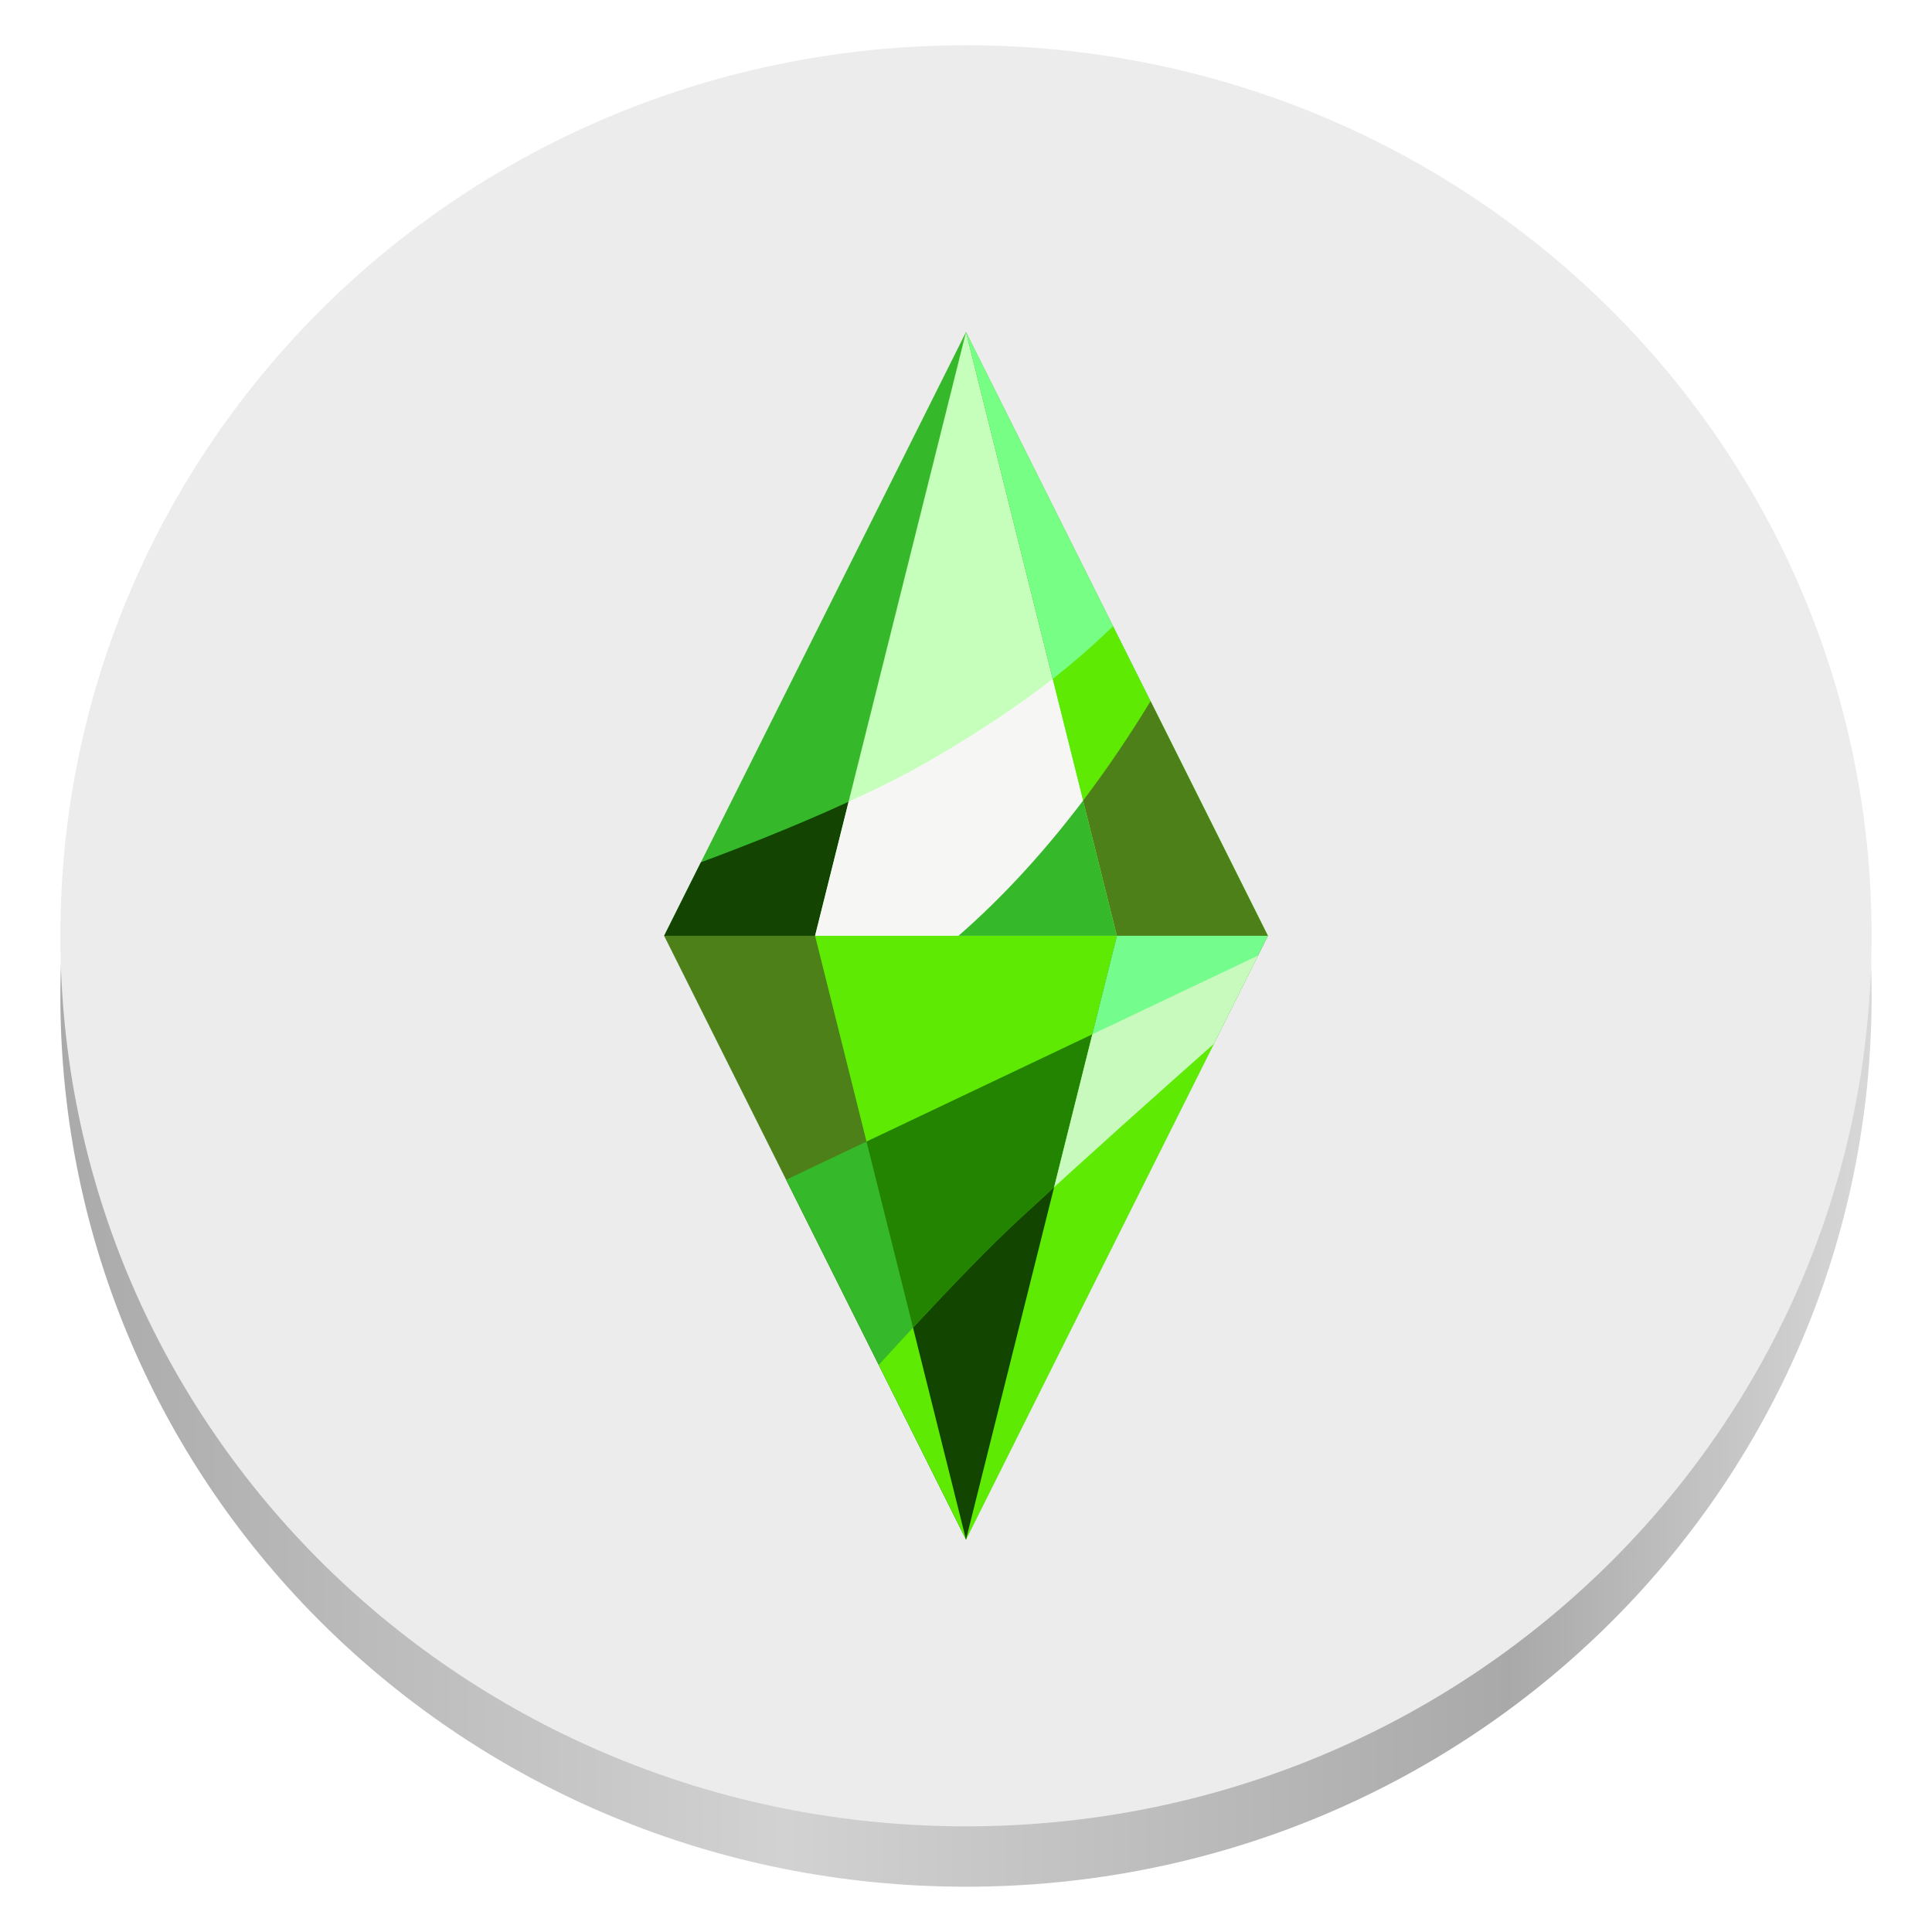
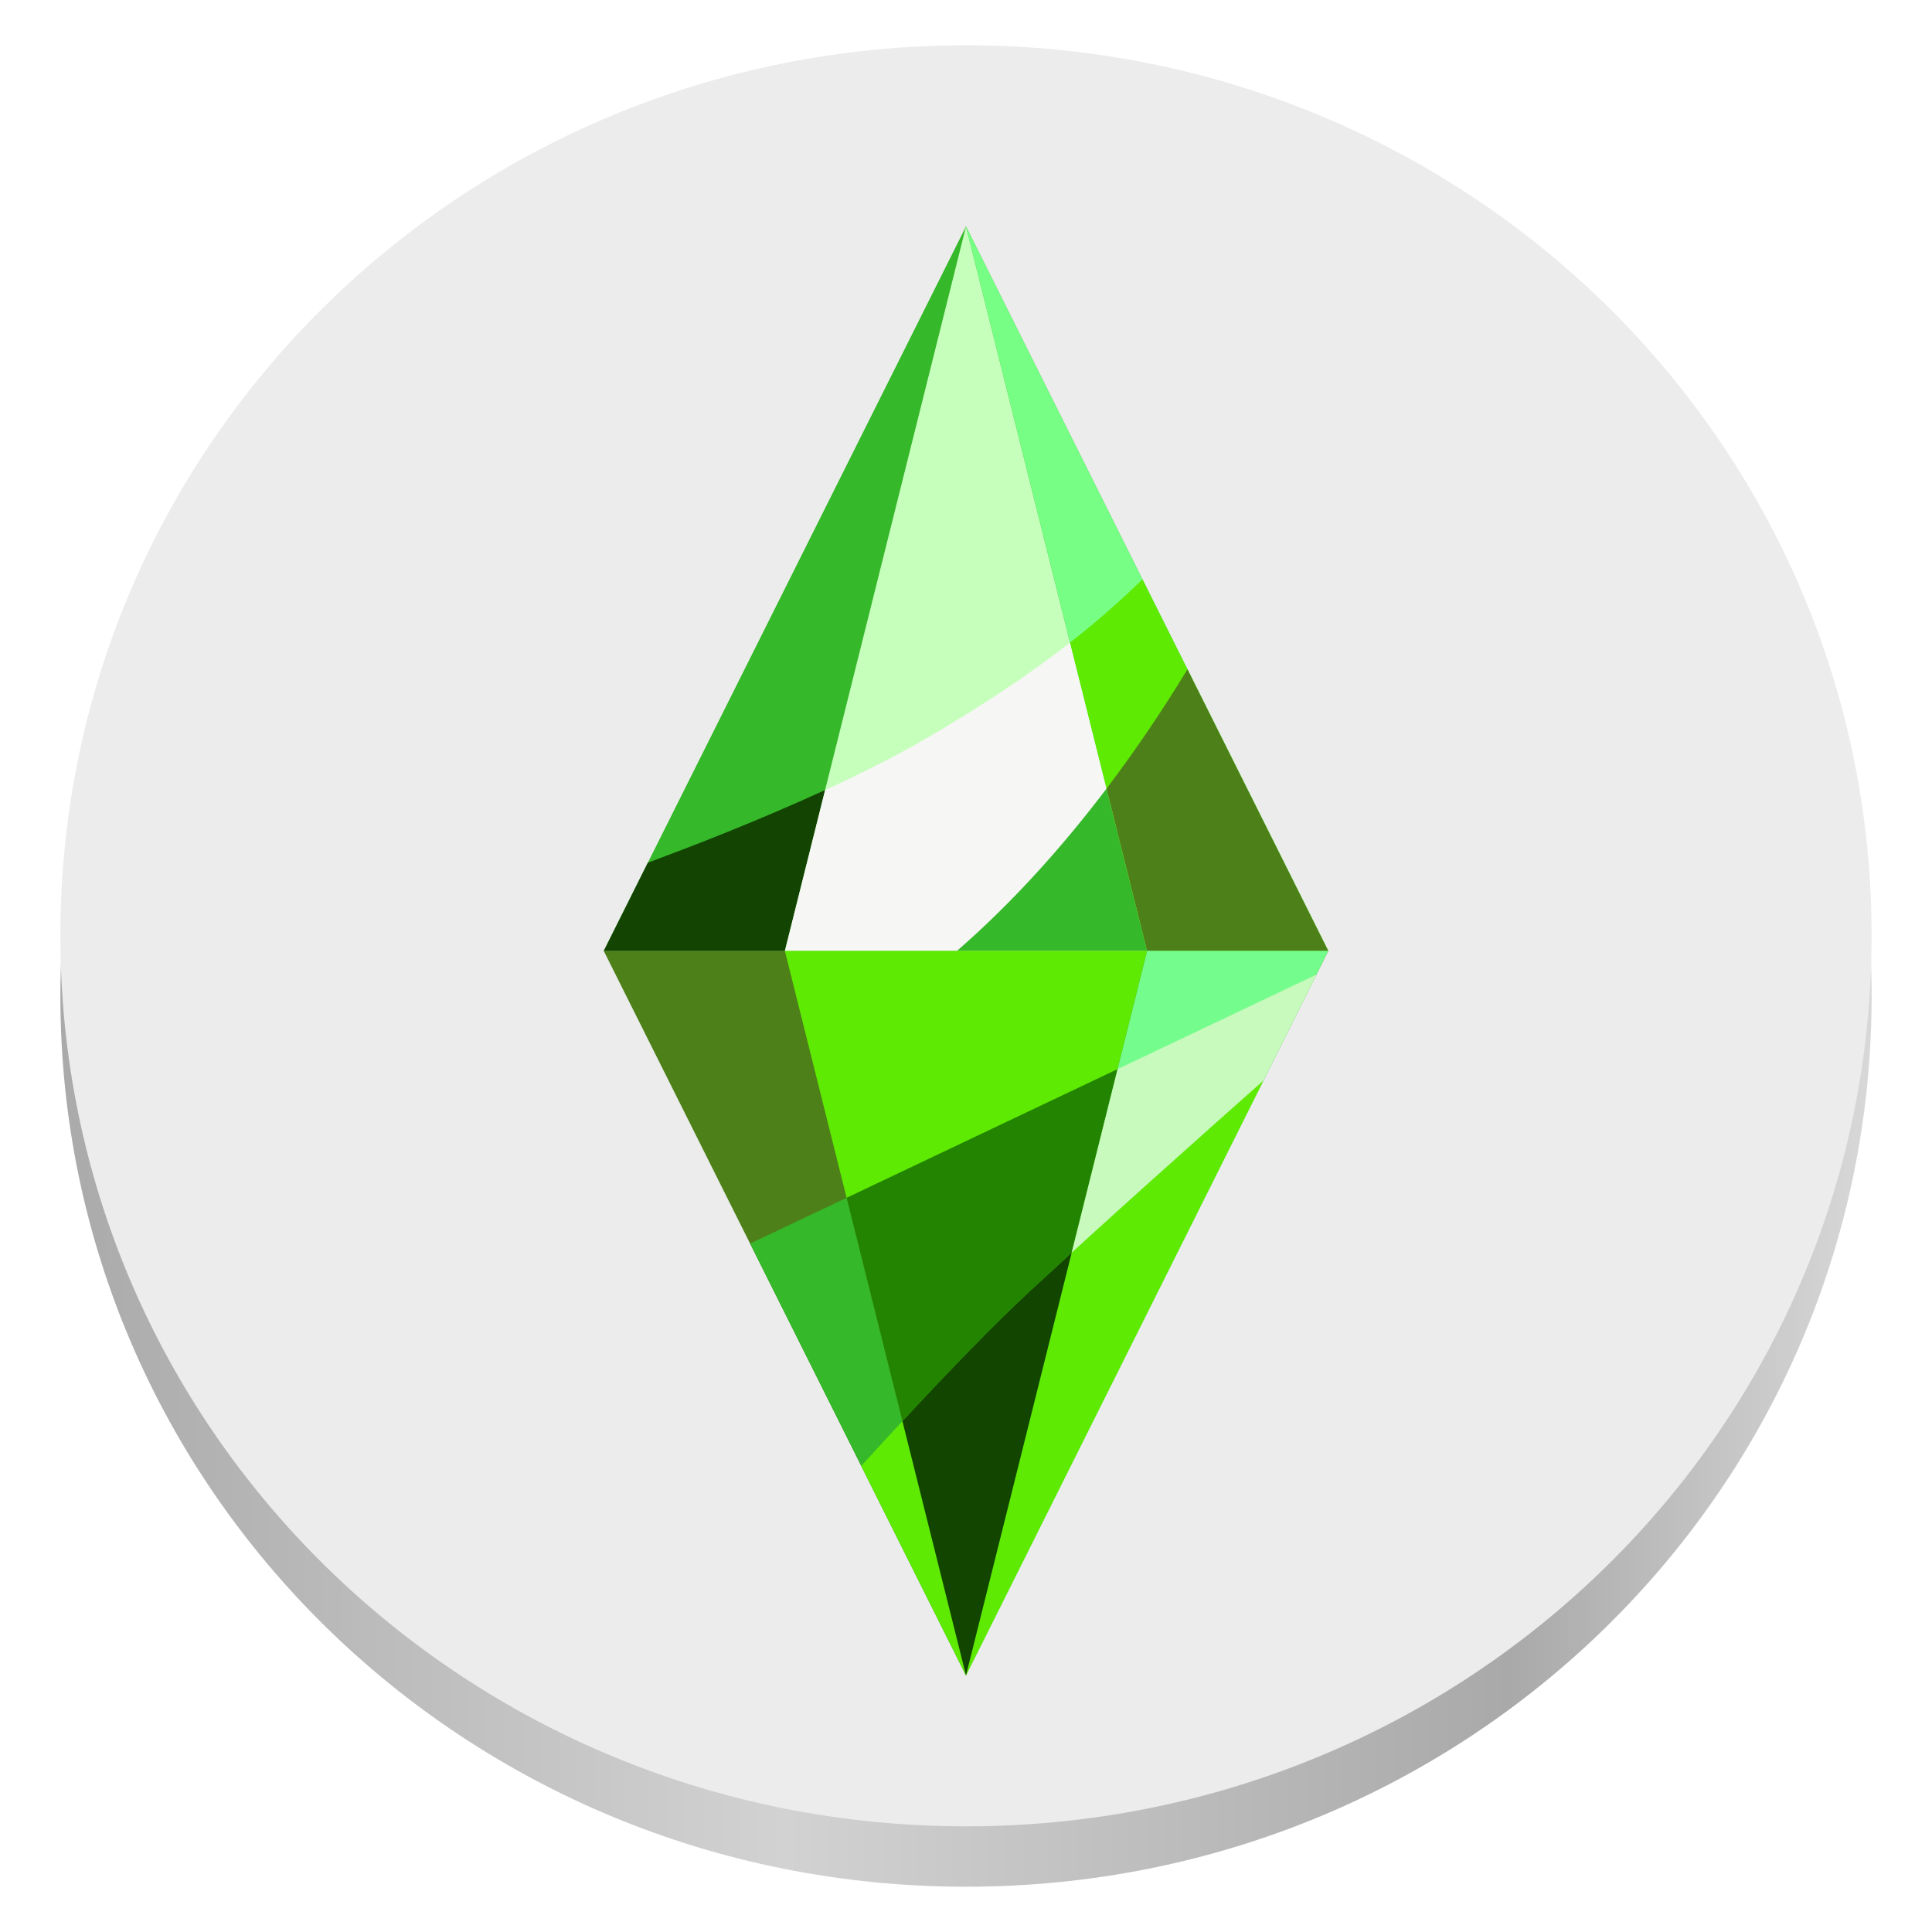
<svg xmlns="http://www.w3.org/2000/svg" xmlns:xlink="http://www.w3.org/1999/xlink" width="128" height="128" viewBox="0 0 128 128" version="1.1" id="svg1">
  <defs id="defs1">
    <linearGradient id="linearGradient3">
      <stop style="stop-color:#aaaaaa;stop-opacity:1;" offset="0" id="stop3" />
      <stop style="stop-color:#d2d2d2;stop-opacity:1;" offset="0.4" id="stop5" />
      <stop style="stop-color:#a9a9a9;stop-opacity:1;" offset="0.8" id="stop6" />
      <stop style="stop-color:#d8d8d8;stop-opacity:1;" offset="1" id="stop4" />
    </linearGradient>
    <linearGradient xlink:href="#linearGradient3" id="linearGradient4" x1="1.058" y1="17.462" x2="32.808" y2="17.462" gradientUnits="userSpaceOnUse" gradientTransform="scale(3.779527)" />
  </defs>
  <path d="m 124,66 v 0 C 124,33.339 97.214,7 64,7 v 0 C 30.786,7 4,33.339 4,66 v 0 c 0,32.661 26.786,59 60,59 v 0 C 97.214,125 124,98.661 124,66 Z" style="fill:url(#linearGradient4);stroke-width:2.125" id="path1" />
  <path d="m 124,62 v 0 C 124,29.339 97.214,3 64,3 V 3 C 30.786,3 4,29.339 4,62 v 0 C 4,94.661 30.786,121 64,121 v 0 C 97.214,121 124,94.661 124,62 Z" style="fill:#ececec;fill-opacity:1;stroke-width:2.125" id="path2" />
-   <g id="g1">
-     <path id="path3" style="fill:#35b82a;fill-opacity:1;stroke-width:0.115" d="m 64,22 20,40 H 44 Z" />
-     <path id="path4" style="fill:#4d8019;fill-opacity:1;stroke-width:0.115" d="m 64,102 20,-40 H 44 Z" />
-     <path id="path5" style="fill:#c6ffbb;fill-opacity:1;stroke-width:1" d="m 64,22 10,40 h -20 z" />
-     <path id="path6" style="fill:#77fe84;fill-opacity:1;stroke-width:1" d="m 64,22 20,40 h -10 z" />
-     <path id="path7" style="fill:#134402;fill-opacity:1;stroke-width:1" d="m 56.221,53.119 c -3.668,1.685 -7.422,3.136 -9.783,4.008 h -0.002 l -2.436,4.873 h 10 z" />
-     <path id="path8" style="fill:#f6f6f4;fill-opacity:1;stroke-width:1" d="m 69.744,44.977 c -2.064,1.613 -4.59,3.336 -7.887,5.262 -1.699,0.993 -3.655,1.971 -5.637,2.881 l -2.221,8.881 h 20 z" />
-     <path id="path9" style="fill:#35b82a;fill-opacity:1;stroke-width:1" d="m 71.76,53.039 c -2.404,3.173 -5.166,6.271 -8.26,8.961 h 10.5 z" />
-     <path id="path10" style="fill:#5eea03;fill-opacity:1;stroke-width:1" d="m 73.742,41.486 c -1.16,1.129 -2.448,2.279 -3.998,3.49 l 4.256,17.023 h 10 z" />
-     <path id="path11" style="fill:#4d8019;fill-opacity:1;stroke-width:1" d="m 76.227,46.453 c -1.311,2.158 -2.803,4.39 -4.467,6.586 l 2.24,8.961 h 10 z" />
-     <path id="path12" style="fill:#5eea03;fill-opacity:1;stroke-width:1" d="M 64,102 74,62 h -20 z" />
-     <path id="path13" style="fill:#74fd8c;fill-opacity:1;stroke-width:1" d="m 64,102 20,-40 h -10 z" />
-     <path id="path14" style="fill:#35b82a;fill-opacity:1;stroke-width:1" d="M 57.408,75.631 52.08,78.162 64,102 Z" />
-     <path id="path15" style="fill:#238401;fill-opacity:1;stroke-width:1" d="M 72.369,68.525 57.408,75.631 64,102 Z" />
-     <path id="path16" style="fill:#c8f9bd;fill-opacity:1;stroke-width:1" d="M 83.344,63.311 72.369,68.525 64,102 Z" />
-     <path id="path17" style="fill:#5eea03;fill-opacity:1;stroke-width:1" d="m 80.42,69.16 c -3.465,3.07 -8.779,7.809 -12.881,11.609 -2.547,2.36 -6.015,6.033 -9.322,9.664 L 64,102 Z" />
-     <path id="path18" style="fill:#124600;fill-opacity:1;stroke-width:1" d="m 69.836,78.658 c -0.793,0.724 -1.564,1.432 -2.297,2.111 -1.967,1.822 -4.482,4.428 -7.049,7.191 L 64,102 Z" />
+   <g id="g2">
+     <path id="path3" style="fill:#35b82a;fill-opacity:1;stroke-width:0.138" d="M 64,15 88,63 H 40 Z" />
+     <path id="path4" style="fill:#4d8019;fill-opacity:1;stroke-width:0.138" d="M 64,111 88,63 H 40 Z" />
+     <path id="path5" style="fill:#c6ffbb;fill-opacity:1;stroke-width:1.2" d="M 64,15 76,63 H 52 Z" />
+     <path id="path6" style="fill:#77fe84;fill-opacity:1;stroke-width:1.2" d="M 64,15 88,63 H 76 Z" />
+     <path id="path7" style="fill:#134402;fill-opacity:1;stroke-width:1.2" d="m 54.665,52.343 c -4.402,2.022 -8.906,3.763 -11.74,4.809 h -0.002 L 40,63 h 12 z" />
+     <path id="path8" style="fill:#f6f6f4;fill-opacity:1;stroke-width:1.2" d="m 70.893,42.572 c -2.476,1.936 -5.508,4.003 -9.464,6.314 -2.039,1.191 -4.386,2.365 -6.764,3.457 L 52,63 h 24 z" />
+     <path id="path9" style="fill:#35b82a;fill-opacity:1;stroke-width:1.2" d="M 73.312,52.247 C 70.427,56.055 67.112,59.772 63.4,63 h 12.6 z" />
+     <path id="path10" style="fill:#5eea03;fill-opacity:1;stroke-width:1.2" d="m 75.691,38.384 c -1.391,1.355 -2.938,2.734 -4.798,4.188 l 5.107,20.428 H 88 Z" />
+     <path id="path11" style="fill:#4d8019;fill-opacity:1;stroke-width:1.2" d="m 78.672,44.344 c -1.573,2.589 -3.364,5.268 -5.36,7.903 l 2.688,10.753 H 88 Z" />
+     <path id="path12" style="fill:#5eea03;fill-opacity:1;stroke-width:1.2" d="M 64,111 76,63 H 52 Z" />
+     <path id="path13" style="fill:#74fd8c;fill-opacity:1;stroke-width:1.2" d="M 64,111 88,63 H 76 Z" />
+     <path id="path14" style="fill:#35b82a;fill-opacity:1;stroke-width:1.2" d="m 56.09,79.357 -6.394,3.037 14.304,28.605 z" />
+     <path id="path15" style="fill:#238401;fill-opacity:1;stroke-width:1.2" d="m 74.043,70.83 -17.953,8.527 7.91,31.643 z" />
+     <path id="path16" style="fill:#c8f9bd;fill-opacity:1;stroke-width:1.2" d="M 87.212,64.573 74.043,70.83 64,111 Z" />
+     <path id="path17" style="fill:#5eea03;fill-opacity:1;stroke-width:1.2" d="m 83.704,71.592 c -4.157,3.683 -10.534,9.371 -15.457,13.931 -3.057,2.832 -7.218,7.24 -11.187,11.597 l 6.94,13.88 z" />
+     <path id="path18" style="fill:#124600;fill-opacity:1;stroke-width:1.2" d="m 71.003,82.99 c -0.951,0.869 -1.877,1.719 -2.756,2.534 -2.36,2.186 -5.379,5.313 -8.459,8.63 l 4.212,16.847 z" />
  </g>
</svg>
